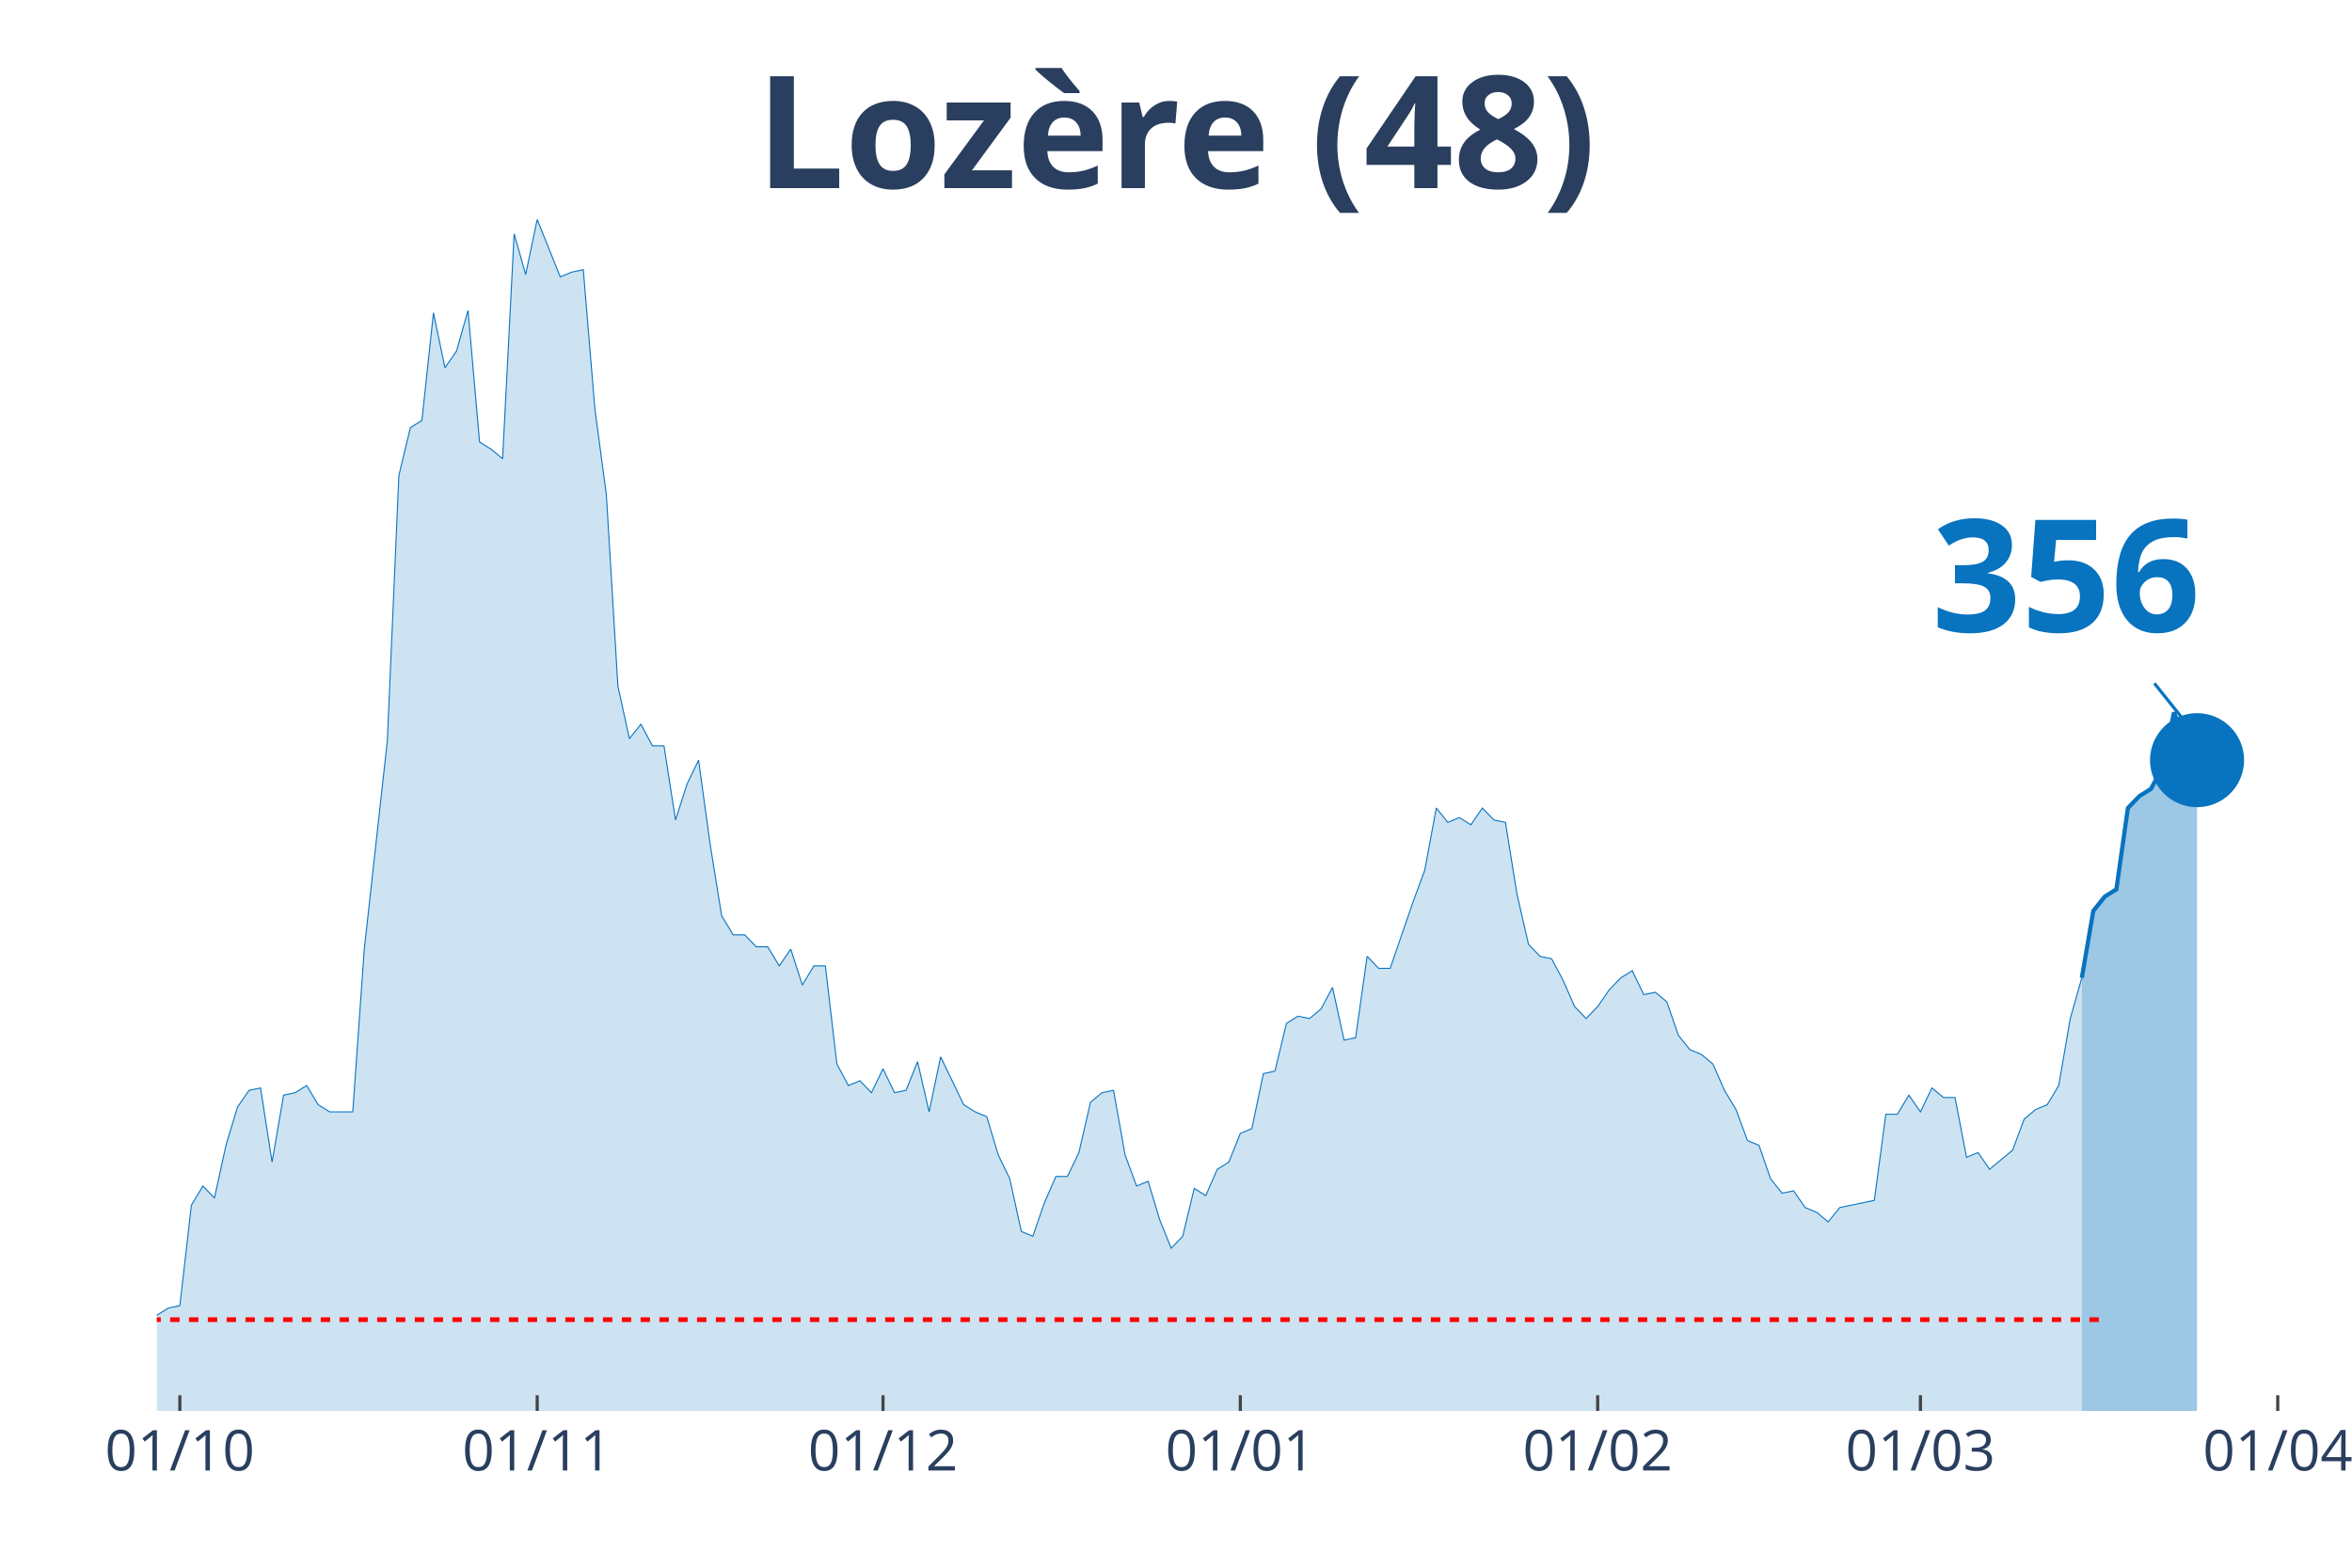
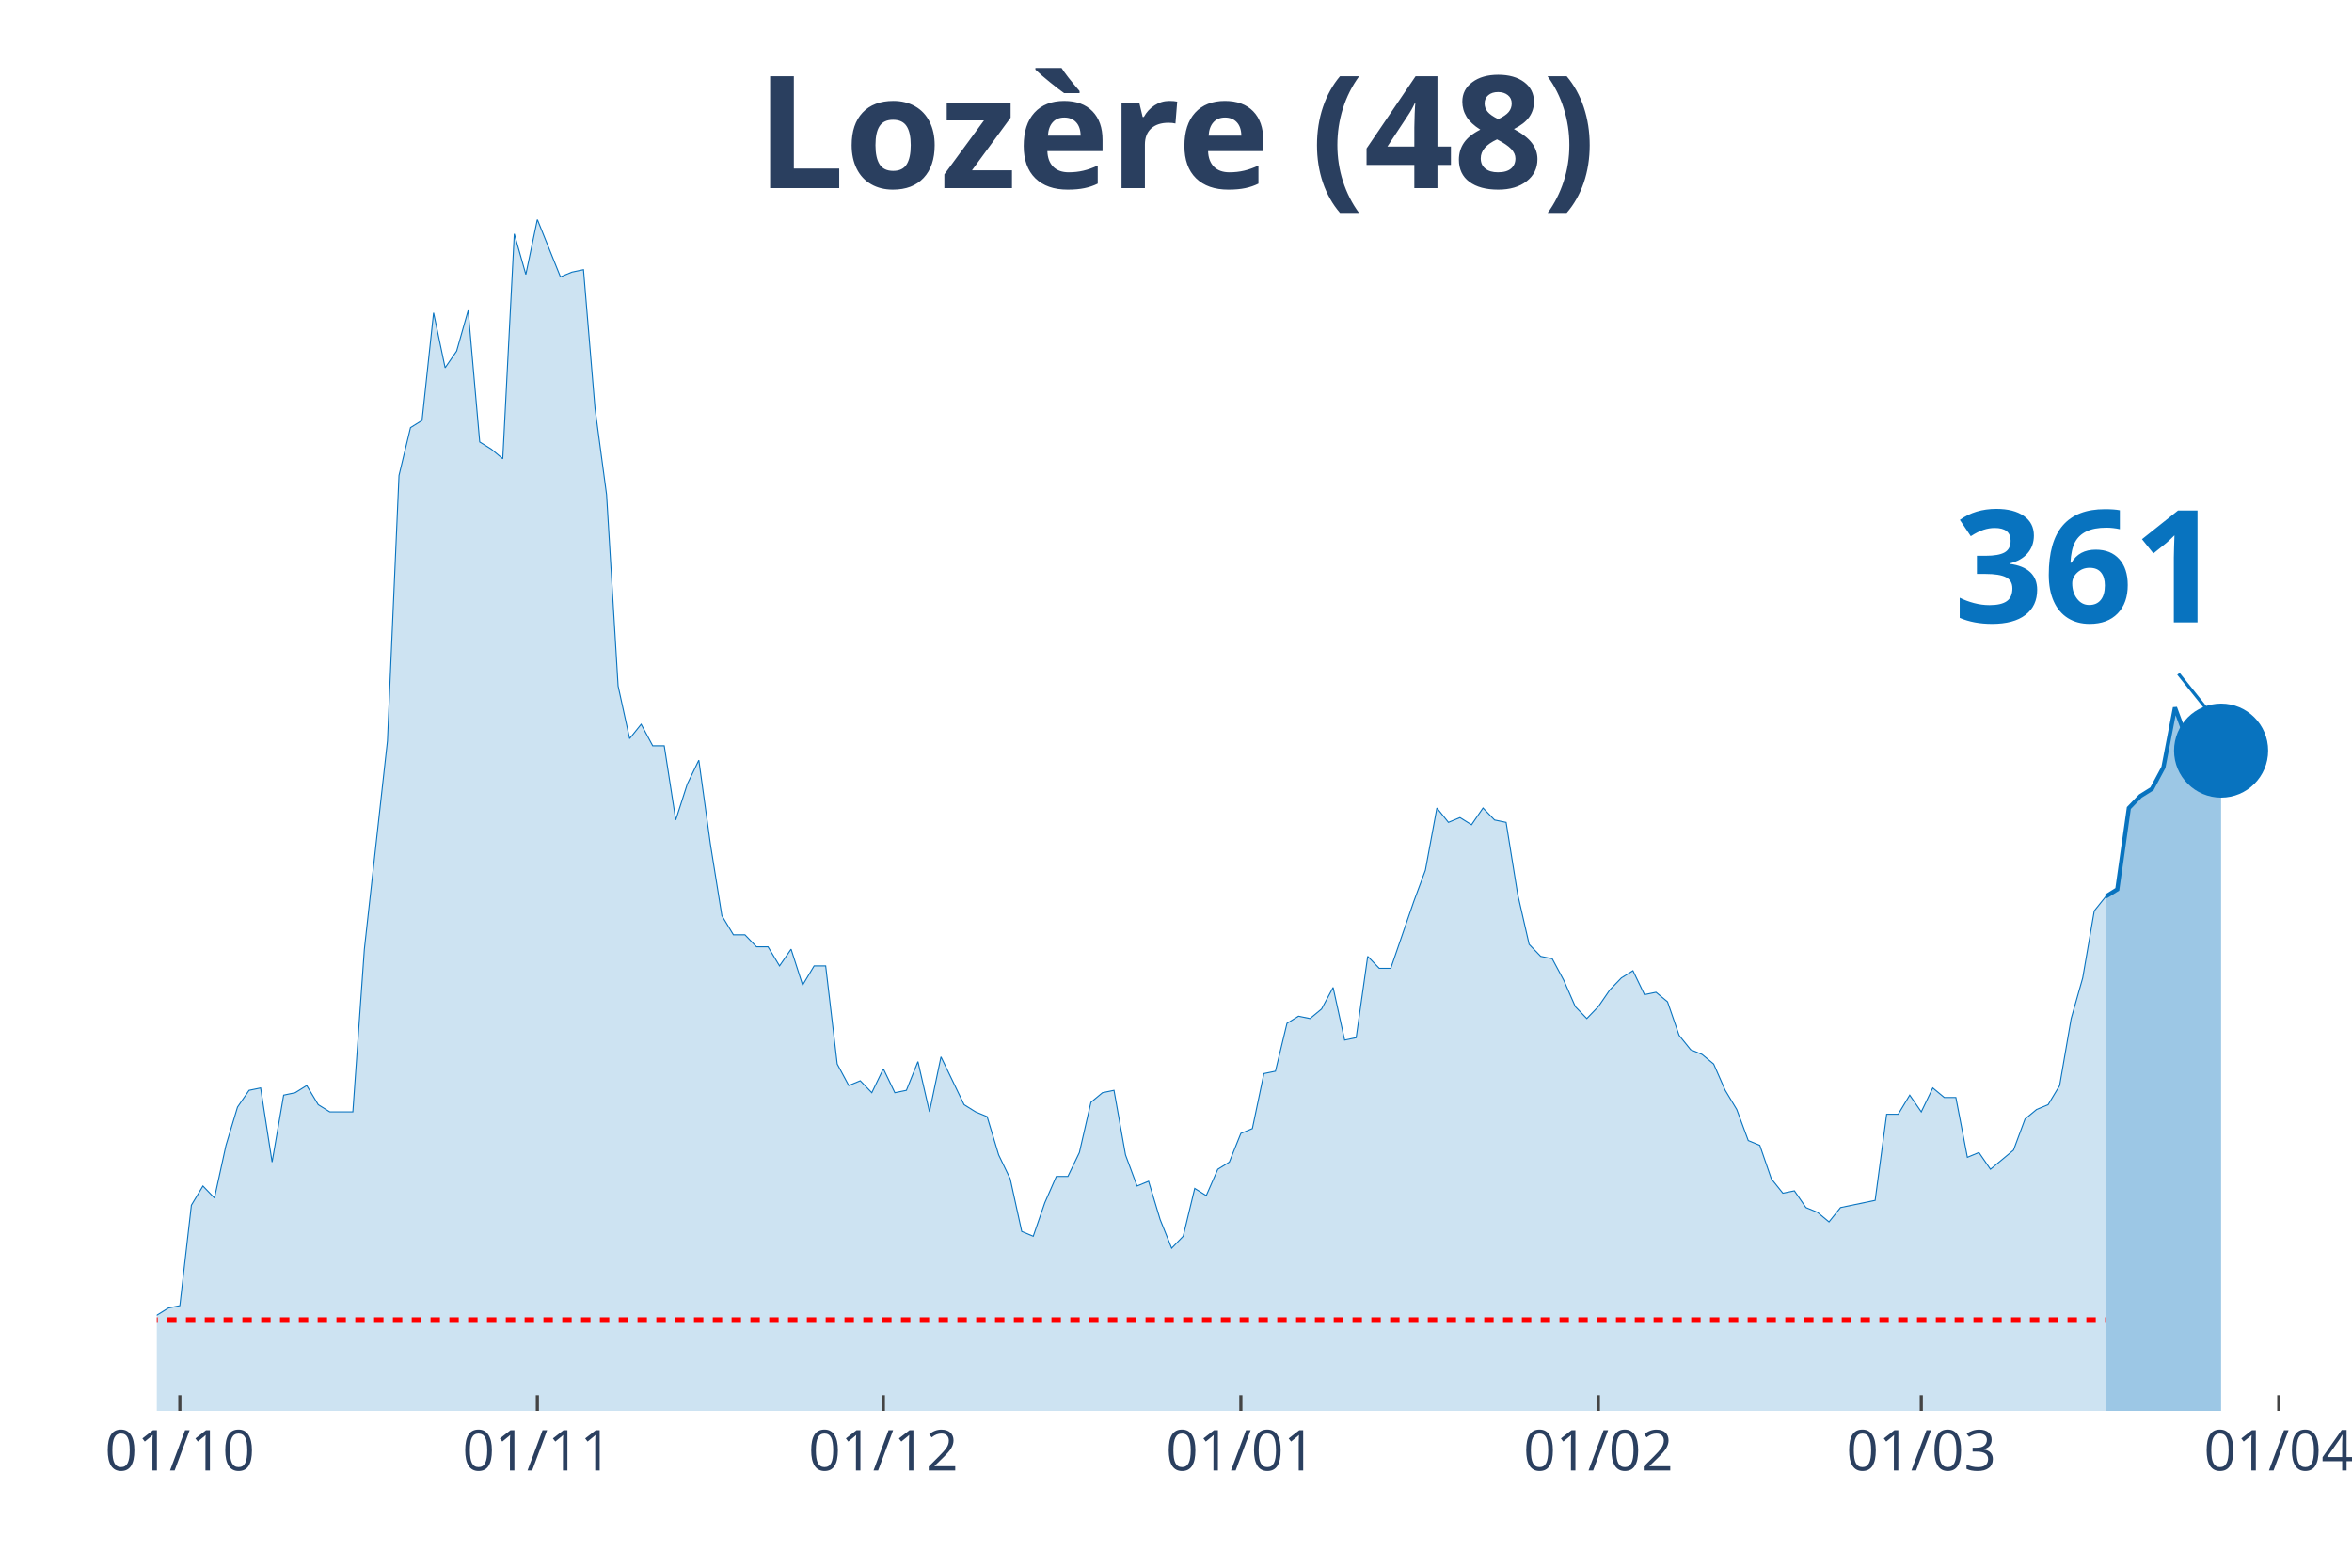
<svg xmlns="http://www.w3.org/2000/svg" class="main-svg" width="1125" height="750" style="" viewBox="0 0 750 500">
  <rect x="0" y="0" width="750" height="500" style="fill: rgb(0, 0, 0); fill-opacity: 0;" />
-   <defs id="defs-fc1665">
+   <defs id="defs-421c36">
    <g class="clips">
-       <clipPath id="clipfc1665xyplot" class="plotclip">
-         <rect width="680" height="380" />
+       <clipPath id="clip421c36xyplot" class="plotclip">
+         <rect width="684" height="380" />
      </clipPath>
-       <clipPath class="axesclip" id="clipfc1665x">
-         <rect x="50" y="0" width="680" height="500" />
+       <clipPath class="axesclip" id="clip421c36x">
+         <rect x="50" y="0" width="684" height="500" />
      </clipPath>
-       <clipPath class="axesclip" id="clipfc1665y">
+       <clipPath class="axesclip" id="clip421c36y">
        <rect x="0" y="70" width="750" height="380" />
      </clipPath>
-       <clipPath class="axesclip" id="clipfc1665xy">
-         <rect x="50" y="70" width="680" height="380" />
+       <clipPath class="axesclip" id="clip421c36xy">
+         <rect x="50" y="70" width="684" height="380" />
      </clipPath>
    </g>
    <g class="gradients" />
  </defs>
  <g class="bglayer">
-     <rect class="bg" x="50" y="70" width="680" height="380" style="fill: rgb(0, 0, 0); fill-opacity: 0; stroke-width: 0;" />
+     <rect class="bg" x="50" y="70" width="684" height="380" style="fill: rgb(0, 0, 0); fill-opacity: 0; stroke-width: 0;" />
  </g>
  <g class="layer-below">
    <g class="imagelayer" />
    <g class="shapelayer" />
  </g>
  <g class="cartesianlayer">
    <g class="subplot xy">
      <g class="layer-subplot">
        <g class="shapelayer" />
        <g class="imagelayer" />
      </g>
      <g class="gridlayer">
        <g class="x">
          <path class="xgrid crisp" transform="translate(57.35,0)" d="M0,70v380" style="stroke: rgb(255, 255, 255); stroke-opacity: 1; stroke-width: 1px;" />
-           <path class="xgrid crisp" transform="translate(171.3,0)" d="M0,70v380" style="stroke: rgb(255, 255, 255); stroke-opacity: 1; stroke-width: 1px;" />
-           <path class="xgrid crisp" transform="translate(281.57,0)" d="M0,70v380" style="stroke: rgb(255, 255, 255); stroke-opacity: 1; stroke-width: 1px;" />
-           <path class="xgrid crisp" transform="translate(395.51,0)" d="M0,70v380" style="stroke: rgb(255, 255, 255); stroke-opacity: 1; stroke-width: 1px;" />
-           <path class="xgrid crisp" transform="translate(509.46,0)" d="M0,70v380" style="stroke: rgb(255, 255, 255); stroke-opacity: 1; stroke-width: 1px;" />
-           <path class="xgrid crisp" transform="translate(612.38,0)" d="M0,70v380" style="stroke: rgb(255, 255, 255); stroke-opacity: 1; stroke-width: 1px;" />
-           <path class="xgrid crisp" transform="translate(726.32,0)" d="M0,70v380" style="stroke: rgb(255, 255, 255); stroke-opacity: 1; stroke-width: 1px;" />
+           <path class="xgrid crisp" transform="translate(171.35,0)" d="M0,70v380" style="stroke: rgb(255, 255, 255); stroke-opacity: 1; stroke-width: 1px;" />
+           <path class="xgrid crisp" transform="translate(281.68,0)" d="M0,70v380" style="stroke: rgb(255, 255, 255); stroke-opacity: 1; stroke-width: 1px;" />
+           <path class="xgrid crisp" transform="translate(395.68,0)" d="M0,70v380" style="stroke: rgb(255, 255, 255); stroke-opacity: 1; stroke-width: 1px;" />
+           <path class="xgrid crisp" transform="translate(509.68,0)" d="M0,70v380" style="stroke: rgb(255, 255, 255); stroke-opacity: 1; stroke-width: 1px;" />
+           <path class="xgrid crisp" transform="translate(612.65,0)" d="M0,70v380" style="stroke: rgb(255, 255, 255); stroke-opacity: 1; stroke-width: 1px;" />
+           <path class="xgrid crisp" transform="translate(726.65,0)" d="M0,70v380" style="stroke: rgb(255, 255, 255); stroke-opacity: 1; stroke-width: 1px;" />
        </g>
        <g class="y" />
      </g>
      <g class="zerolinelayer" />
      <path class="xlines-below" />
      <path class="ylines-below" />
      <g class="overlines-below" />
      <g class="xaxislayer-below" />
      <g class="yaxislayer-below" />
      <g class="overaxes-below" />
-       <g class="plot" transform="translate(50, 70)" clip-path="url('#clipfc1665xyplot')">
+       <g class="plot" transform="translate(50, 70)" clip-path="url('#clip421c36xyplot')">
        <g class="scatterlayer mlayer">
-           <g class="trace scatter traced5dede" style="stroke-miterlimit: 2;">
+           <g class="trace scatter trace80feed" style="stroke-miterlimit: 2;">
            <g class="fills">
              <g>
-                 <path class="js-fill" d="M613.84,380L-499.89,380L-499.89,379.24L-209.51,379.24L-205.84,379.24L-183.78,377.71L-180.11,375.42L-147.03,374.66L-143.35,372.37L-136,370.08L-132.32,371.61L-124.97,370.08L-121.3,370.08L-117.62,367.03L-113.95,367.03L-110.27,367.03L-106.59,361.69L-102.92,357.11L-99.24,356.35L-95.57,356.35L-91.89,359.4L-88.22,357.11L-84.54,357.11L-80.86,360.16L-77.19,365.5L-69.84,363.98L-66.16,351L-62.49,351.77L-58.81,351L-55.14,347.19L-51.46,341.08L-47.78,342.61L-44.11,342.61L-40.43,344.14L-36.76,338.03L-33.08,334.98L-29.41,336.51L-25.73,338.8L-22.05,338.8L-18.38,339.56L-14.7,345.66L-11.03,347.95L-7.35,342.61L0,349.48L3.68,347.19L7.35,346.43L11.03,314.38L14.7,308.27L18.38,312.09L22.05,295.3L25.73,283.09L29.41,277.75L33.08,276.99L36.76,300.64L40.43,279.28L44.11,278.51L47.78,276.22L51.46,282.33L55.14,284.62L62.49,284.62L66.16,232.73L73.51,166.35L77.19,81.65L80.86,66.39L84.54,64.1L88.22,29.76L91.89,47.31L95.57,41.97L99.24,29L102.92,70.96L106.59,73.25L110.27,76.31L113.95,4.58L117.62,17.55L121.3,0L128.65,18.31L132.32,16.79L136,16.02L139.68,60.28L143.35,87.75L147.03,148.8L150.7,165.58L154.38,161L158.05,167.87L161.73,167.87L165.41,191.53L169.08,180.08L172.76,172.45L176.43,199.16L180.11,222.05L183.78,228.15L187.46,228.15L191.14,231.97L194.81,231.97L198.49,238.07L202.16,232.73L205.84,244.18L209.51,238.07L213.19,238.07L216.86,269.36L220.54,276.22L224.22,274.7L227.89,278.51L231.57,270.88L235.24,278.51L238.92,277.75L242.59,268.59L246.27,284.62L249.95,267.07L257.3,282.33L260.97,284.62L264.65,286.14L268.32,298.35L272,305.98L275.68,322.77L279.35,324.3L283.03,313.61L286.7,305.22L290.38,305.22L294.05,297.59L297.73,281.57L301.41,278.51L305.08,277.75L308.76,298.35L312.43,308.27L316.11,306.75L319.78,318.96L323.46,328.11L327.14,324.3L330.81,309.04L334.49,311.33L338.16,302.93L341.84,300.64L345.51,291.49L349.19,289.96L352.86,272.41L356.54,271.65L360.22,256.39L363.89,254.1L367.57,254.86L371.24,251.81L374.92,244.94L378.59,261.73L382.27,260.96L385.95,235.02L389.62,238.84L393.3,238.84L400.65,217.47L404.32,207.55L408,187.71L411.68,192.29L415.35,190.76L419.03,193.05L422.7,187.71L426.38,191.53L430.05,192.29L433.73,215.18L437.41,231.2L441.08,235.02L444.76,235.78L448.43,242.65L452.11,251.04L455.78,254.86L459.46,251.04L463.14,245.7L466.81,241.89L470.49,239.6L474.16,247.23L477.84,246.47L481.51,249.52L485.19,260.2L488.86,264.78L492.54,266.31L496.22,269.36L499.89,277.75L503.57,283.86L507.24,293.78L510.92,295.3L514.59,305.98L518.27,310.56L521.95,309.8L525.62,315.14L529.3,316.67L532.97,319.72L536.65,315.14L547.68,312.85L551.35,285.38L555.03,285.38L558.7,279.28L562.38,284.62L566.05,276.99L569.73,280.04L573.41,280.04L577.08,299.12L580.76,297.59L584.43,302.93L588.11,299.88L591.78,296.83L595.46,286.91L599.14,283.86L602.81,282.33L606.49,276.22L610.16,254.86L613.84,241.89" style="fill: rgb(8, 115, 191); fill-opacity: 0.2; stroke-width: 0;" />
+                 <path class="js-fill" d="M621.48,380L-500.13,380L-500.13,379.24L-213.29,379.24L-209.61,379.24L-183.87,377.71L-180.19,375.42L-147.1,374.66L-143.42,372.37L-136.06,370.08L-132.39,371.61L-125.03,370.08L-121.35,370.08L-117.68,367.03L-114,367.03L-110.32,367.03L-106.65,361.69L-102.97,357.11L-99.29,356.35L-95.61,356.35L-91.94,359.4L-88.26,357.11L-84.58,357.11L-80.9,360.16L-77.23,365.5L-69.87,363.98L-66.19,351L-62.52,351.77L-58.84,351L-55.16,347.19L-51.48,341.08L-47.81,342.61L-44.13,342.61L-40.45,344.14L-36.77,338.03L-33.1,334.98L-29.42,336.51L-25.74,338.8L-22.06,338.8L-18.39,339.56L-14.71,345.66L-11.03,347.95L-7.35,342.61L0,349.48L3.68,347.19L7.35,346.43L11.03,314.38L14.71,308.27L18.39,312.09L22.06,295.3L25.74,283.09L29.42,277.75L33.1,276.99L36.77,300.64L40.45,279.28L44.13,278.51L47.81,276.22L51.48,282.33L55.16,284.62L62.52,284.62L66.19,232.73L73.55,166.35L77.23,81.65L80.9,66.39L84.58,64.1L88.26,29.76L91.94,47.31L95.61,41.97L99.29,29L102.97,70.96L106.65,73.25L110.32,76.31L114,4.58L117.68,17.55L121.35,0L128.71,18.31L132.39,16.79L136.06,16.02L139.74,60.28L143.42,87.75L147.1,148.8L150.77,165.58L154.45,161L158.13,167.87L161.81,167.87L165.48,191.53L169.16,180.08L172.84,172.45L176.52,199.16L180.19,222.05L183.87,228.15L187.55,228.15L191.23,231.97L194.9,231.97L198.58,238.07L202.26,232.73L205.94,244.18L209.61,238.07L213.29,238.07L216.97,269.36L220.65,276.22L224.32,274.7L228,278.51L231.68,270.88L235.35,278.51L239.03,277.75L242.71,268.59L246.39,284.62L250.06,267.07L257.42,282.33L261.1,284.62L264.77,286.14L268.45,298.35L272.13,305.98L275.81,322.77L279.48,324.3L283.16,313.61L286.84,305.22L290.52,305.22L294.19,297.59L297.87,281.57L301.55,278.51L305.23,277.75L308.9,298.35L312.58,308.27L316.26,306.75L319.94,318.96L323.61,328.11L327.29,324.3L330.97,309.04L334.65,311.33L338.32,302.93L342,300.64L345.68,291.49L349.35,289.96L353.03,272.41L356.71,271.65L360.39,256.39L364.06,254.1L367.74,254.86L371.42,251.81L375.1,244.94L378.77,261.73L382.45,260.96L386.13,235.02L389.81,238.84L393.48,238.84L400.84,217.47L404.52,207.55L408.19,187.71L411.87,192.29L415.55,190.76L419.23,193.05L422.9,187.71L426.58,191.53L430.26,192.29L433.94,215.18L437.61,231.2L441.29,235.02L444.97,235.78L448.65,242.65L452.32,251.04L456,254.86L459.68,251.04L463.35,245.7L467.03,241.89L470.71,239.6L474.39,247.23L478.06,246.47L481.74,249.52L485.42,260.2L489.1,264.78L492.77,266.31L496.45,269.36L500.13,277.75L503.81,283.86L507.48,293.78L511.16,295.3L514.84,305.98L518.52,310.56L522.19,309.8L525.87,315.14L529.55,316.67L533.23,319.72L536.9,315.14L547.94,312.85L551.61,285.38L555.29,285.38L558.97,279.28L562.65,284.62L566.32,276.99L570,280.04L573.68,280.04L577.35,299.12L581.03,297.59L584.71,302.93L588.39,299.88L592.06,296.83L595.74,286.91L599.42,283.86L603.1,282.33L606.77,276.22L610.45,254.86L614.13,241.89L617.81,220.52L621.48,215.94" style="fill: rgb(8, 115, 191); fill-opacity: 0.2; stroke-width: 0;" />
              </g>
            </g>
            <g class="errorbars" />
            <g class="lines">
-               <path class="js-line" d="M-499.89,379.24L-209.51,379.24L-205.84,379.24L-183.78,377.71L-180.11,375.42L-147.03,374.66L-143.35,372.37L-136,370.08L-132.32,371.61L-124.97,370.08L-121.3,370.08L-117.62,367.03L-113.95,367.03L-110.27,367.03L-106.59,361.69L-102.92,357.11L-99.24,356.35L-95.57,356.35L-91.89,359.4L-88.22,357.11L-84.54,357.11L-80.86,360.16L-77.19,365.5L-69.84,363.98L-66.16,351L-62.49,351.77L-58.81,351L-55.14,347.19L-51.46,341.08L-47.78,342.61L-44.11,342.61L-40.43,344.14L-36.76,338.03L-33.08,334.98L-29.41,336.51L-25.73,338.8L-22.05,338.8L-18.38,339.56L-14.7,345.66L-11.03,347.95L-7.35,342.61L0,349.48L3.68,347.19L7.35,346.43L11.03,314.38L14.7,308.27L18.38,312.09L22.05,295.3L25.73,283.09L29.41,277.75L33.08,276.99L36.76,300.64L40.43,279.28L44.11,278.51L47.78,276.22L51.46,282.33L55.14,284.62L62.49,284.62L66.16,232.73L73.51,166.35L77.19,81.65L80.86,66.39L84.54,64.1L88.22,29.76L91.89,47.31L95.57,41.97L99.24,29L102.92,70.96L106.59,73.25L110.27,76.31L113.95,4.58L117.62,17.55L121.3,0L128.65,18.31L132.32,16.79L136,16.02L139.68,60.28L143.35,87.75L147.03,148.8L150.7,165.58L154.38,161L158.05,167.87L161.73,167.87L165.41,191.53L169.08,180.08L172.76,172.45L176.43,199.16L180.11,222.05L183.78,228.15L187.46,228.15L191.14,231.97L194.81,231.97L198.49,238.07L202.16,232.73L205.84,244.18L209.51,238.07L213.19,238.07L216.86,269.36L220.54,276.22L224.22,274.7L227.89,278.51L231.57,270.88L235.24,278.51L238.92,277.75L242.59,268.59L246.27,284.62L249.95,267.07L257.3,282.33L260.97,284.62L264.65,286.14L268.32,298.35L272,305.98L275.68,322.77L279.35,324.3L283.03,313.61L286.7,305.22L290.38,305.22L294.05,297.59L297.73,281.57L301.41,278.51L305.08,277.75L308.76,298.35L312.43,308.27L316.11,306.75L319.78,318.96L323.46,328.11L327.14,324.3L330.81,309.04L334.49,311.33L338.16,302.93L341.84,300.64L345.51,291.49L349.19,289.96L352.86,272.41L356.54,271.65L360.22,256.39L363.89,254.1L367.57,254.86L371.24,251.81L374.92,244.94L378.59,261.73L382.27,260.96L385.95,235.02L389.62,238.84L393.3,238.84L400.65,217.47L404.32,207.55L408,187.71L411.68,192.29L415.35,190.76L419.03,193.05L422.7,187.71L426.38,191.53L430.05,192.29L433.73,215.18L437.41,231.2L441.08,235.02L444.76,235.78L448.43,242.65L452.11,251.04L455.78,254.86L459.46,251.04L463.14,245.7L466.81,241.89L470.49,239.6L474.16,247.23L477.84,246.47L481.51,249.52L485.19,260.2L488.86,264.78L492.54,266.31L496.22,269.36L499.89,277.75L503.57,283.86L507.24,293.78L510.92,295.3L514.59,305.98L518.27,310.56L521.95,309.8L525.62,315.14L529.3,316.67L532.97,319.72L536.65,315.14L547.68,312.85L551.35,285.38L555.03,285.38L558.7,279.28L562.38,284.62L566.05,276.99L569.73,280.04L573.41,280.04L577.08,299.12L580.76,297.59L584.43,302.93L588.11,299.88L591.78,296.83L595.46,286.91L599.14,283.86L602.81,282.33L606.49,276.22L610.16,254.86L613.84,241.89" style="vector-effect: non-scaling-stroke; fill: none; stroke: rgb(8, 115, 191); stroke-opacity: 1; stroke-width: 0.5px; opacity: 1;" />
+               <path class="js-line" d="M-500.13,379.24L-213.29,379.24L-209.61,379.24L-183.87,377.71L-180.19,375.42L-147.1,374.66L-143.42,372.37L-136.06,370.08L-132.39,371.61L-125.03,370.08L-121.35,370.08L-117.68,367.03L-114,367.03L-110.32,367.03L-106.65,361.69L-102.97,357.11L-99.29,356.35L-95.61,356.35L-91.94,359.4L-88.26,357.11L-84.58,357.11L-80.9,360.16L-77.23,365.5L-69.87,363.98L-66.19,351L-62.52,351.77L-58.84,351L-55.16,347.19L-51.48,341.08L-47.81,342.61L-44.13,342.61L-40.45,344.14L-36.77,338.03L-33.1,334.98L-29.42,336.51L-25.74,338.8L-22.06,338.8L-18.39,339.56L-14.71,345.66L-11.03,347.95L-7.35,342.61L0,349.48L3.68,347.19L7.35,346.43L11.03,314.38L14.71,308.27L18.39,312.09L22.06,295.3L25.74,283.09L29.42,277.75L33.1,276.99L36.77,300.64L40.45,279.28L44.13,278.51L47.81,276.22L51.48,282.33L55.16,284.62L62.52,284.62L66.19,232.73L73.55,166.35L77.23,81.65L80.9,66.39L84.58,64.1L88.26,29.76L91.94,47.31L95.61,41.97L99.29,29L102.97,70.96L106.65,73.25L110.32,76.31L114,4.58L117.68,17.55L121.35,0L128.71,18.31L132.39,16.79L136.06,16.02L139.74,60.28L143.42,87.75L147.1,148.8L150.77,165.58L154.45,161L158.13,167.87L161.81,167.87L165.48,191.53L169.16,180.08L172.84,172.45L176.52,199.16L180.19,222.05L183.87,228.15L187.55,228.15L191.23,231.97L194.9,231.97L198.58,238.07L202.26,232.73L205.94,244.18L209.61,238.07L213.29,238.07L216.97,269.36L220.65,276.22L224.32,274.7L228,278.51L231.68,270.88L235.35,278.51L239.03,277.75L242.71,268.59L246.39,284.62L250.06,267.07L257.42,282.33L261.1,284.62L264.77,286.14L268.45,298.35L272.13,305.98L275.81,322.77L279.48,324.3L283.16,313.61L286.84,305.22L290.52,305.22L294.19,297.59L297.87,281.57L301.55,278.51L305.23,277.75L308.9,298.35L312.58,308.27L316.26,306.75L319.94,318.96L323.61,328.11L327.29,324.3L330.97,309.04L334.65,311.33L338.32,302.93L342,300.64L345.68,291.49L349.35,289.96L353.03,272.41L356.71,271.65L360.39,256.39L364.06,254.1L367.74,254.86L371.42,251.81L375.1,244.94L378.77,261.73L382.45,260.96L386.13,235.02L389.81,238.84L393.48,238.84L400.84,217.47L404.52,207.55L408.19,187.71L411.87,192.29L415.55,190.76L419.23,193.05L422.9,187.71L426.58,191.53L430.26,192.29L433.94,215.18L437.61,231.2L441.29,235.02L444.97,235.78L448.65,242.65L452.32,251.04L456,254.86L459.68,251.04L463.35,245.7L467.03,241.89L470.71,239.6L474.39,247.23L478.06,246.47L481.74,249.52L485.42,260.2L489.1,264.78L492.77,266.31L496.45,269.36L500.13,277.75L503.81,283.86L507.48,293.78L511.16,295.3L514.84,305.98L518.52,310.56L522.19,309.8L525.87,315.14L529.55,316.67L533.23,319.72L536.9,315.14L547.94,312.85L551.61,285.38L555.29,285.38L558.97,279.28L562.65,284.62L566.32,276.99L570,280.04L573.68,280.04L577.35,299.12L581.03,297.59L584.71,302.93L588.39,299.88L592.06,296.83L595.74,286.91L599.42,283.86L603.1,282.33L606.77,276.22L610.45,254.86L614.13,241.89L617.81,220.52L621.48,215.94" style="vector-effect: non-scaling-stroke; fill: none; stroke: rgb(8, 115, 191); stroke-opacity: 1; stroke-width: 0.5px; opacity: 1;" />
            </g>
            <g class="points" />
            <g class="text" />
          </g>
-           <g class="trace scatter tracef69b6f" style="stroke-miterlimit: 2;">
+           <g class="trace scatter trace1c37e6" style="stroke-miterlimit: 2;">
            <g class="fills">
              <g>
-                 <path class="js-fill" d="M650.59,380L613.84,380L613.84,241.89L617.51,220.52L621.19,215.94L624.86,213.65L628.54,187.71L632.22,183.9L635.89,181.61L639.57,174.74L643.24,157.19L646.92,167.11L650.59,172.45" style="fill: rgb(8, 115, 191); fill-opacity: 0.4; stroke-width: 0;" />
+                 <path class="js-fill" d="M658.26,380L621.48,380L621.48,215.94L625.16,213.65L628.84,187.71L632.52,183.9L636.19,181.61L639.87,174.74L643.55,155.66L647.23,165.58L650.9,170.92L654.58,174.74L658.26,169.4" style="fill: rgb(8, 115, 191); fill-opacity: 0.4; stroke-width: 0;" />
              </g>
            </g>
            <g class="errorbars" />
            <g class="lines">
-               <path class="js-line" d="M613.84,241.89L617.51,220.52L621.19,215.94L624.86,213.65L628.54,187.71L632.22,183.9L635.89,181.61L639.57,174.74L643.24,157.19L646.92,167.11L650.59,172.45" style="vector-effect: non-scaling-stroke; fill: none; stroke: rgb(8, 115, 191); stroke-opacity: 1; stroke-width: 2px; opacity: 1;" />
+               <path class="js-line" d="M621.48,215.94L625.16,213.65L628.84,187.71L632.52,183.9L636.19,181.61L639.87,174.74L643.55,155.66L647.23,165.58L650.9,170.92L654.58,174.74L658.26,169.4" style="vector-effect: non-scaling-stroke; fill: none; stroke: rgb(8, 115, 191); stroke-opacity: 1; stroke-width: 2px; opacity: 1;" />
            </g>
            <g class="points" />
            <g class="text" />
          </g>
-           <g class="trace scatter tracef035e3" style="stroke-miterlimit: 2; opacity: 1;">
+           <g class="trace scatter tracef720f8" style="stroke-miterlimit: 2; opacity: 1;">
            <g class="fills" />
            <g class="errorbars" />
            <g class="lines" />
            <g class="points">
-               <path class="point" transform="translate(650.59,172.45)" d="M15,0A15,15 0 1,1 0,-15A15,15 0 0,1 15,0Z" style="opacity: 1; stroke-width: 0px; fill: rgb(8, 115, 191); fill-opacity: 1;" />
+               <path class="point" transform="translate(658.26,169.4)" d="M15,0A15,15 0 1,1 0,-15A15,15 0 0,1 15,0Z" style="opacity: 1; stroke-width: 0px; fill: rgb(8, 115, 191); fill-opacity: 1;" />
            </g>
            <g class="text" />
          </g>
        </g>
      </g>
      <g class="overplot" />
      <path class="xlines-above crisp" style="fill: none; stroke-width: 1px; stroke: rgb(0, 0, 0); stroke-opacity: 0;" d="" />
      <path class="ylines-above crisp" style="fill: none;" d="M0,0" />
      <g class="overlines-above" />
      <g class="xaxislayer-above">
        <path class="xtick ticks crisp" d="M0,450v-5" transform="translate(57.35,0)" style="stroke: rgb(68, 68, 68); stroke-opacity: 1; stroke-width: 1px;" />
-         <path class="xtick ticks crisp" d="M0,450v-5" transform="translate(171.3,0)" style="stroke: rgb(68, 68, 68); stroke-opacity: 1; stroke-width: 1px;" />
-         <path class="xtick ticks crisp" d="M0,450v-5" transform="translate(281.57,0)" style="stroke: rgb(68, 68, 68); stroke-opacity: 1; stroke-width: 1px;" />
-         <path class="xtick ticks crisp" d="M0,450v-5" transform="translate(395.51,0)" style="stroke: rgb(68, 68, 68); stroke-opacity: 1; stroke-width: 1px;" />
-         <path class="xtick ticks crisp" d="M0,450v-5" transform="translate(509.46,0)" style="stroke: rgb(68, 68, 68); stroke-opacity: 1; stroke-width: 1px;" />
-         <path class="xtick ticks crisp" d="M0,450v-5" transform="translate(612.38,0)" style="stroke: rgb(68, 68, 68); stroke-opacity: 1; stroke-width: 1px;" />
-         <path class="xtick ticks crisp" d="M0,450v-5" transform="translate(726.32,0)" style="stroke: rgb(68, 68, 68); stroke-opacity: 1; stroke-width: 1px;" />
+         <path class="xtick ticks crisp" d="M0,450v-5" transform="translate(171.35,0)" style="stroke: rgb(68, 68, 68); stroke-opacity: 1; stroke-width: 1px;" />
+         <path class="xtick ticks crisp" d="M0,450v-5" transform="translate(281.68,0)" style="stroke: rgb(68, 68, 68); stroke-opacity: 1; stroke-width: 1px;" />
+         <path class="xtick ticks crisp" d="M0,450v-5" transform="translate(395.68,0)" style="stroke: rgb(68, 68, 68); stroke-opacity: 1; stroke-width: 1px;" />
+         <path class="xtick ticks crisp" d="M0,450v-5" transform="translate(509.68,0)" style="stroke: rgb(68, 68, 68); stroke-opacity: 1; stroke-width: 1px;" />
+         <path class="xtick ticks crisp" d="M0,450v-5" transform="translate(612.65,0)" style="stroke: rgb(68, 68, 68); stroke-opacity: 1; stroke-width: 1px;" />
+         <path class="xtick ticks crisp" d="M0,450v-5" transform="translate(726.65,0)" style="stroke: rgb(68, 68, 68); stroke-opacity: 1; stroke-width: 1px;" />
        <g class="xtick">
          <text text-anchor="middle" x="0" y="469" transform="translate(57.35,0)" style="font-family: 'Open Sans', verdana, arial, sans-serif; font-size: 18px; fill: rgb(42, 63, 95); fill-opacity: 1; white-space: pre;">01/10</text>
        </g>
        <g class="xtick">
-           <text text-anchor="middle" x="0" y="469" transform="translate(171.3,0)" style="font-family: 'Open Sans', verdana, arial, sans-serif; font-size: 18px; fill: rgb(42, 63, 95); fill-opacity: 1; white-space: pre;">01/11</text>
+           <text text-anchor="middle" x="0" y="469" transform="translate(171.35,0)" style="font-family: 'Open Sans', verdana, arial, sans-serif; font-size: 18px; fill: rgb(42, 63, 95); fill-opacity: 1; white-space: pre;">01/11</text>
        </g>
        <g class="xtick">
-           <text text-anchor="middle" x="0" y="469" transform="translate(281.57,0)" style="font-family: 'Open Sans', verdana, arial, sans-serif; font-size: 18px; fill: rgb(42, 63, 95); fill-opacity: 1; white-space: pre;">01/12</text>
+           <text text-anchor="middle" x="0" y="469" transform="translate(281.68,0)" style="font-family: 'Open Sans', verdana, arial, sans-serif; font-size: 18px; fill: rgb(42, 63, 95); fill-opacity: 1; white-space: pre;">01/12</text>
        </g>
        <g class="xtick">
-           <text text-anchor="middle" x="0" y="469" transform="translate(395.51,0)" style="font-family: 'Open Sans', verdana, arial, sans-serif; font-size: 18px; fill: rgb(42, 63, 95); fill-opacity: 1; white-space: pre;">01/01</text>
+           <text text-anchor="middle" x="0" y="469" transform="translate(395.68,0)" style="font-family: 'Open Sans', verdana, arial, sans-serif; font-size: 18px; fill: rgb(42, 63, 95); fill-opacity: 1; white-space: pre;">01/01</text>
        </g>
        <g class="xtick">
-           <text text-anchor="middle" x="0" y="469" transform="translate(509.46,0)" style="font-family: 'Open Sans', verdana, arial, sans-serif; font-size: 18px; fill: rgb(42, 63, 95); fill-opacity: 1; white-space: pre;">01/02</text>
+           <text text-anchor="middle" x="0" y="469" transform="translate(509.68,0)" style="font-family: 'Open Sans', verdana, arial, sans-serif; font-size: 18px; fill: rgb(42, 63, 95); fill-opacity: 1; white-space: pre;">01/02</text>
        </g>
        <g class="xtick">
-           <text text-anchor="middle" x="0" y="469" transform="translate(612.38,0)" style="font-family: 'Open Sans', verdana, arial, sans-serif; font-size: 18px; fill: rgb(42, 63, 95); fill-opacity: 1; white-space: pre;">01/03</text>
+           <text text-anchor="middle" x="0" y="469" transform="translate(612.65,0)" style="font-family: 'Open Sans', verdana, arial, sans-serif; font-size: 18px; fill: rgb(42, 63, 95); fill-opacity: 1; white-space: pre;">01/03</text>
        </g>
        <g class="xtick">
-           <text text-anchor="middle" x="0" y="469" transform="translate(726.32,0)" style="font-family: 'Open Sans', verdana, arial, sans-serif; font-size: 18px; fill: rgb(42, 63, 95); fill-opacity: 1; white-space: pre;">01/04</text>
+           <text text-anchor="middle" x="0" y="469" transform="translate(726.65,0)" style="font-family: 'Open Sans', verdana, arial, sans-serif; font-size: 18px; fill: rgb(42, 63, 95); fill-opacity: 1; white-space: pre;">01/04</text>
        </g>
      </g>
      <g class="yaxislayer-above" />
      <g class="overaxes-above" />
    </g>
  </g>
  <g class="polarlayer" />
  <g class="ternarylayer" />
  <g class="geolayer" />
  <g class="funnelarealayer" />
  <g class="pielayer" />
  <g class="treemaplayer" />
  <g class="sunburstlayer" />
  <g class="glimages" />
-   <defs id="topdefs-fc1665">
+   <defs id="topdefs-421c36">
    <g class="clips" />
  </defs>
  <g class="layer-above">
    <g class="imagelayer" />
    <g class="shapelayer">
-       <path data-index="0" fill-rule="evenodd" d="M-2015.73,420.89L671.19,420.89" clip-path="url('#clipfc1665xy')" style="opacity: 1; stroke: rgb(255, 0, 0); stroke-opacity: 1; fill: rgb(0, 0, 0); fill-opacity: 0; stroke-dasharray: 3px, 3px; stroke-width: 1.5px;" />
+       <path data-index="0" fill-rule="evenodd" d="M-2016.71,420.89L671.48,420.89" clip-path="url('#clip421c36xy')" style="opacity: 1; stroke: rgb(255, 0, 0); stroke-opacity: 1; fill: rgb(0, 0, 0); fill-opacity: 0; stroke-dasharray: 3px, 3px; stroke-width: 1.5px;" />
    </g>
  </g>
  <g class="infolayer">
    <g class="g-gtitle">
      <text class="gtitle" x="375" y="25" text-anchor="middle" dy="0.7em" style="font-family: 'Open Sans', verdana, arial, sans-serif; font-size: 50px; fill: rgb(42, 63, 95); opacity: 1; font-weight: normal; white-space: pre;">
        <tspan style="font-weight:bold">Lozère (48)</tspan>
      </text>
    </g>
    <g class="g-xtitle" />
    <g class="annotation" data-index="0" style="opacity: 1;">
-       <g class="annotation-text-g" transform="rotate(0,658.59,182.45)">
-         <g class="cursor-pointer" transform="translate(601, 146)">
+       <g class="annotation-text-g" transform="rotate(0,666.26,179.4)">
+         <g class="cursor-pointer" transform="translate(608, 143)">
          <rect class="bg" x="0.5" y="0.5" width="115" height="71" style="stroke-width: 1px; stroke: rgb(0, 0, 0); stroke-opacity: 0; fill: rgb(255, 255, 255); fill-opacity: 0.6;" />
          <text class="annotation-text" text-anchor="middle" x="57.812" y="55.5" style="font-family: 'Open Sans', verdana, arial, sans-serif; font-size: 50px; fill: rgb(8, 115, 191); fill-opacity: 1; white-space: pre;">
-             <tspan style="font-weight:bold">356 </tspan>
+             <tspan style="font-weight:bold">361 </tspan>
          </text>
        </g>
      </g>
      <g class="annotation-arrow-g" style="opacity: 1;">
-         <path d="M686.99,217.95L698.59,232.45" style="stroke-width: 1px; stroke: rgb(8, 115, 191); stroke-opacity: 1; stroke-dasharray: 0px, 0px, 18.569px, 18.569px;" />
+         <path d="M694.66,214.9L706.26,229.4" style="stroke-width: 1px; stroke: rgb(8, 115, 191); stroke-opacity: 1; stroke-dasharray: 0px, 0px, 18.569px, 18.569px;" />
      </g>
    </g>
  </g>
</svg>
